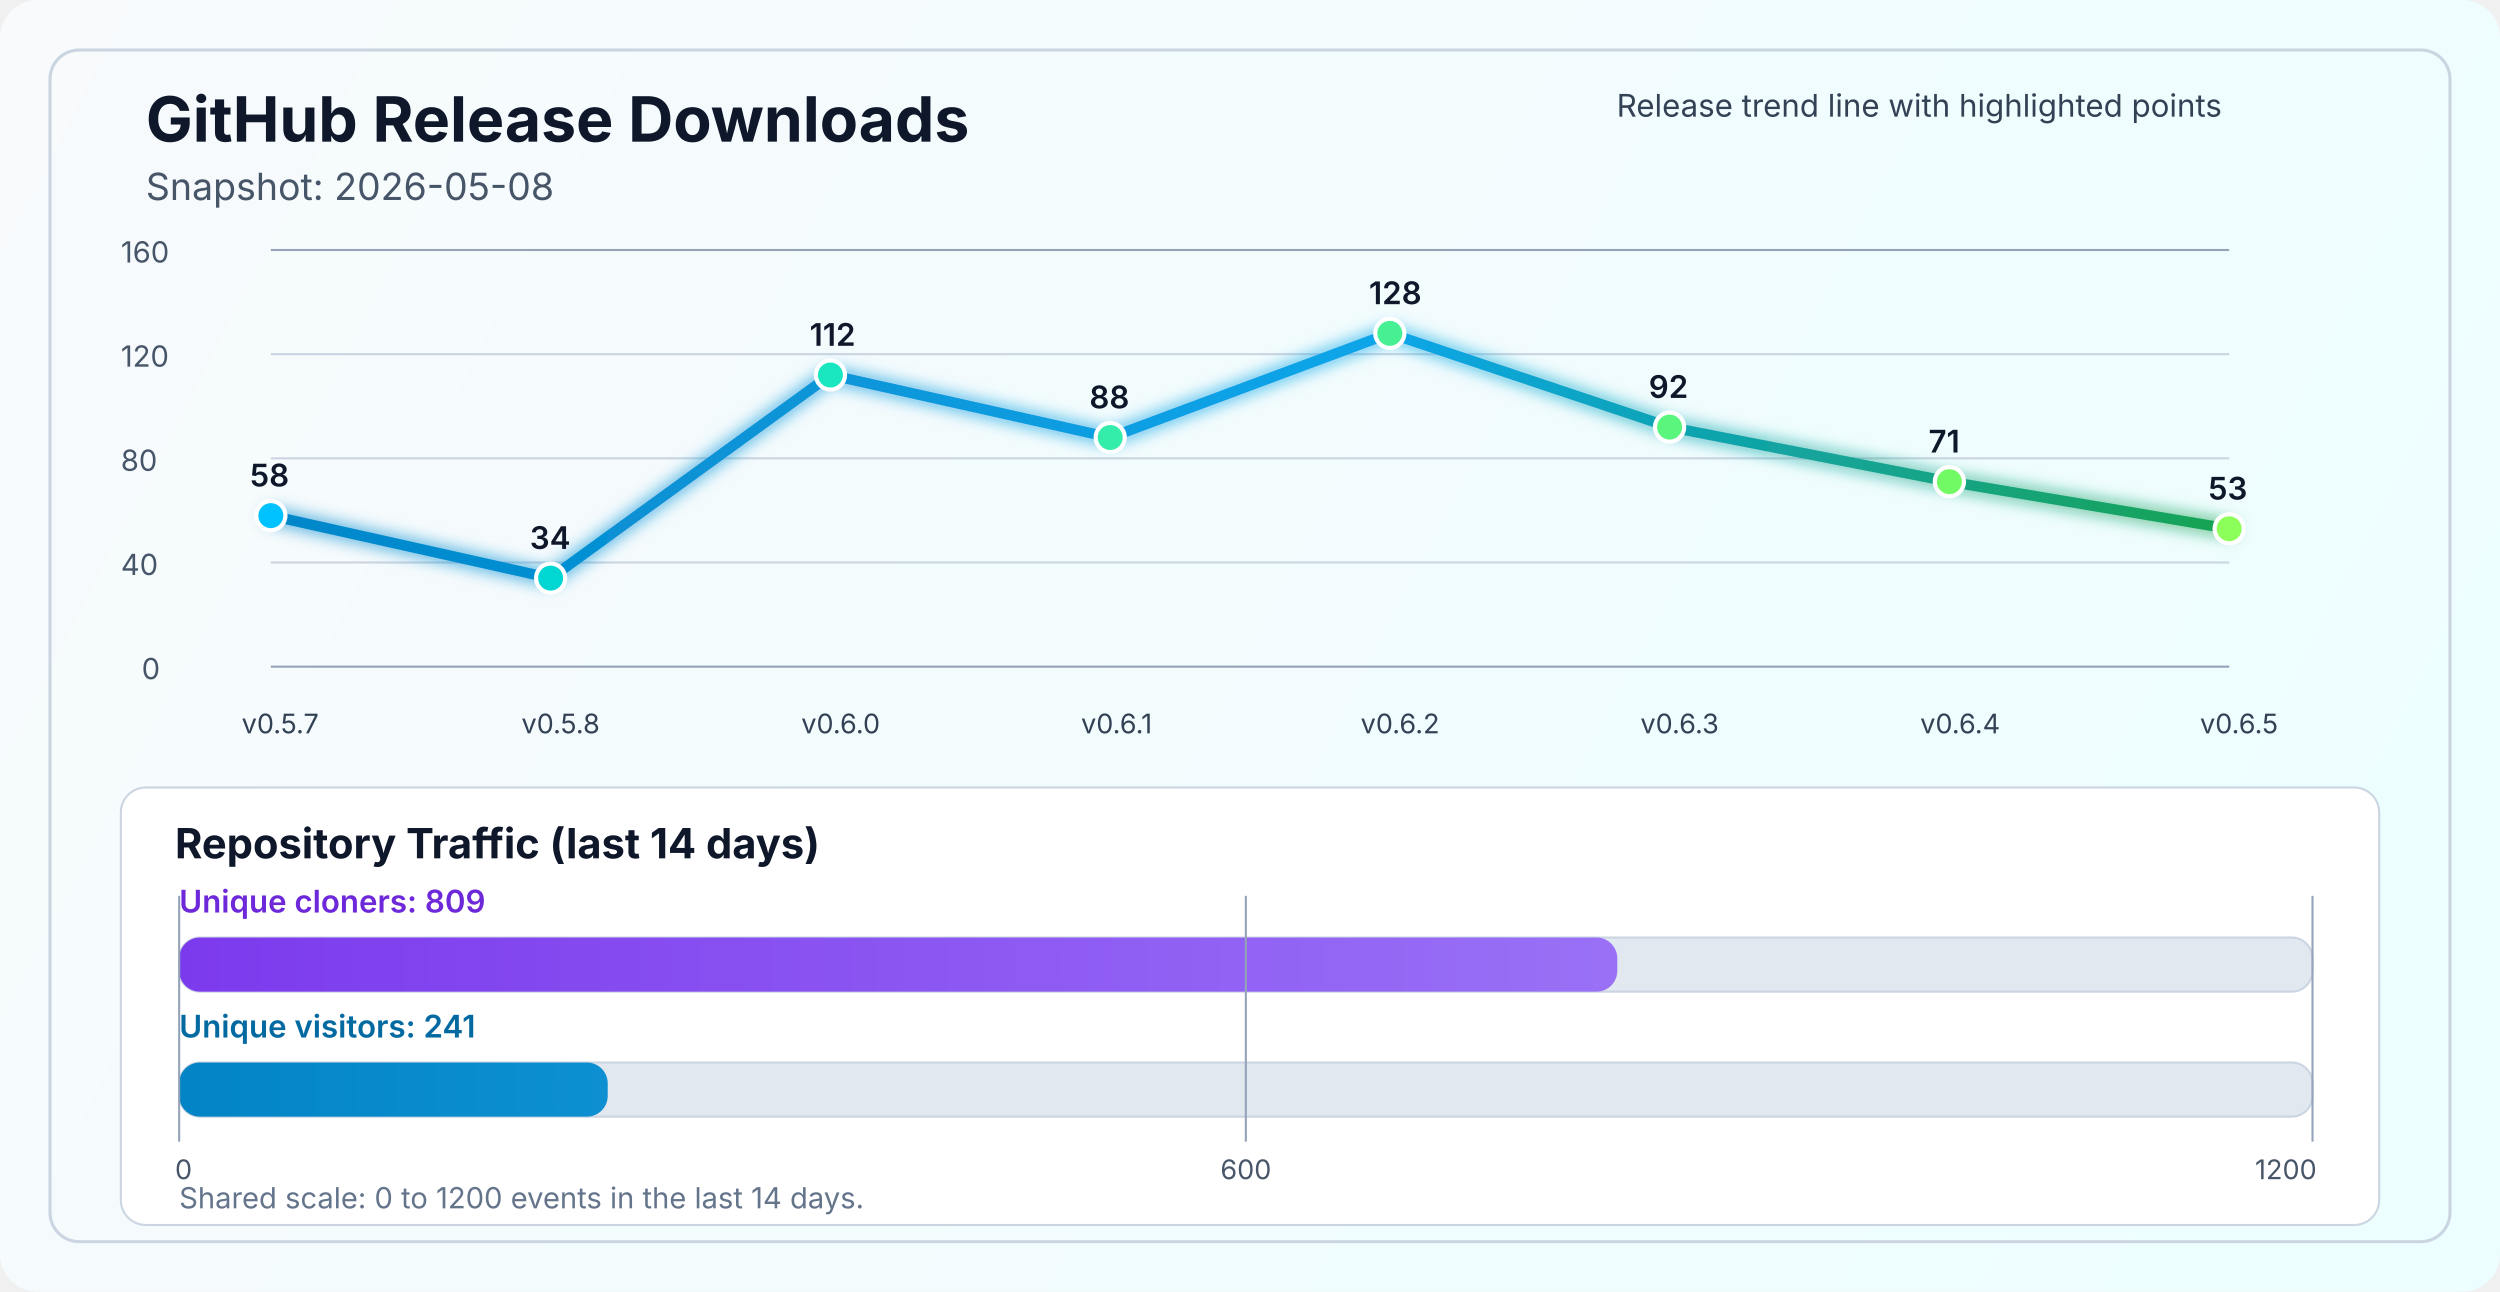
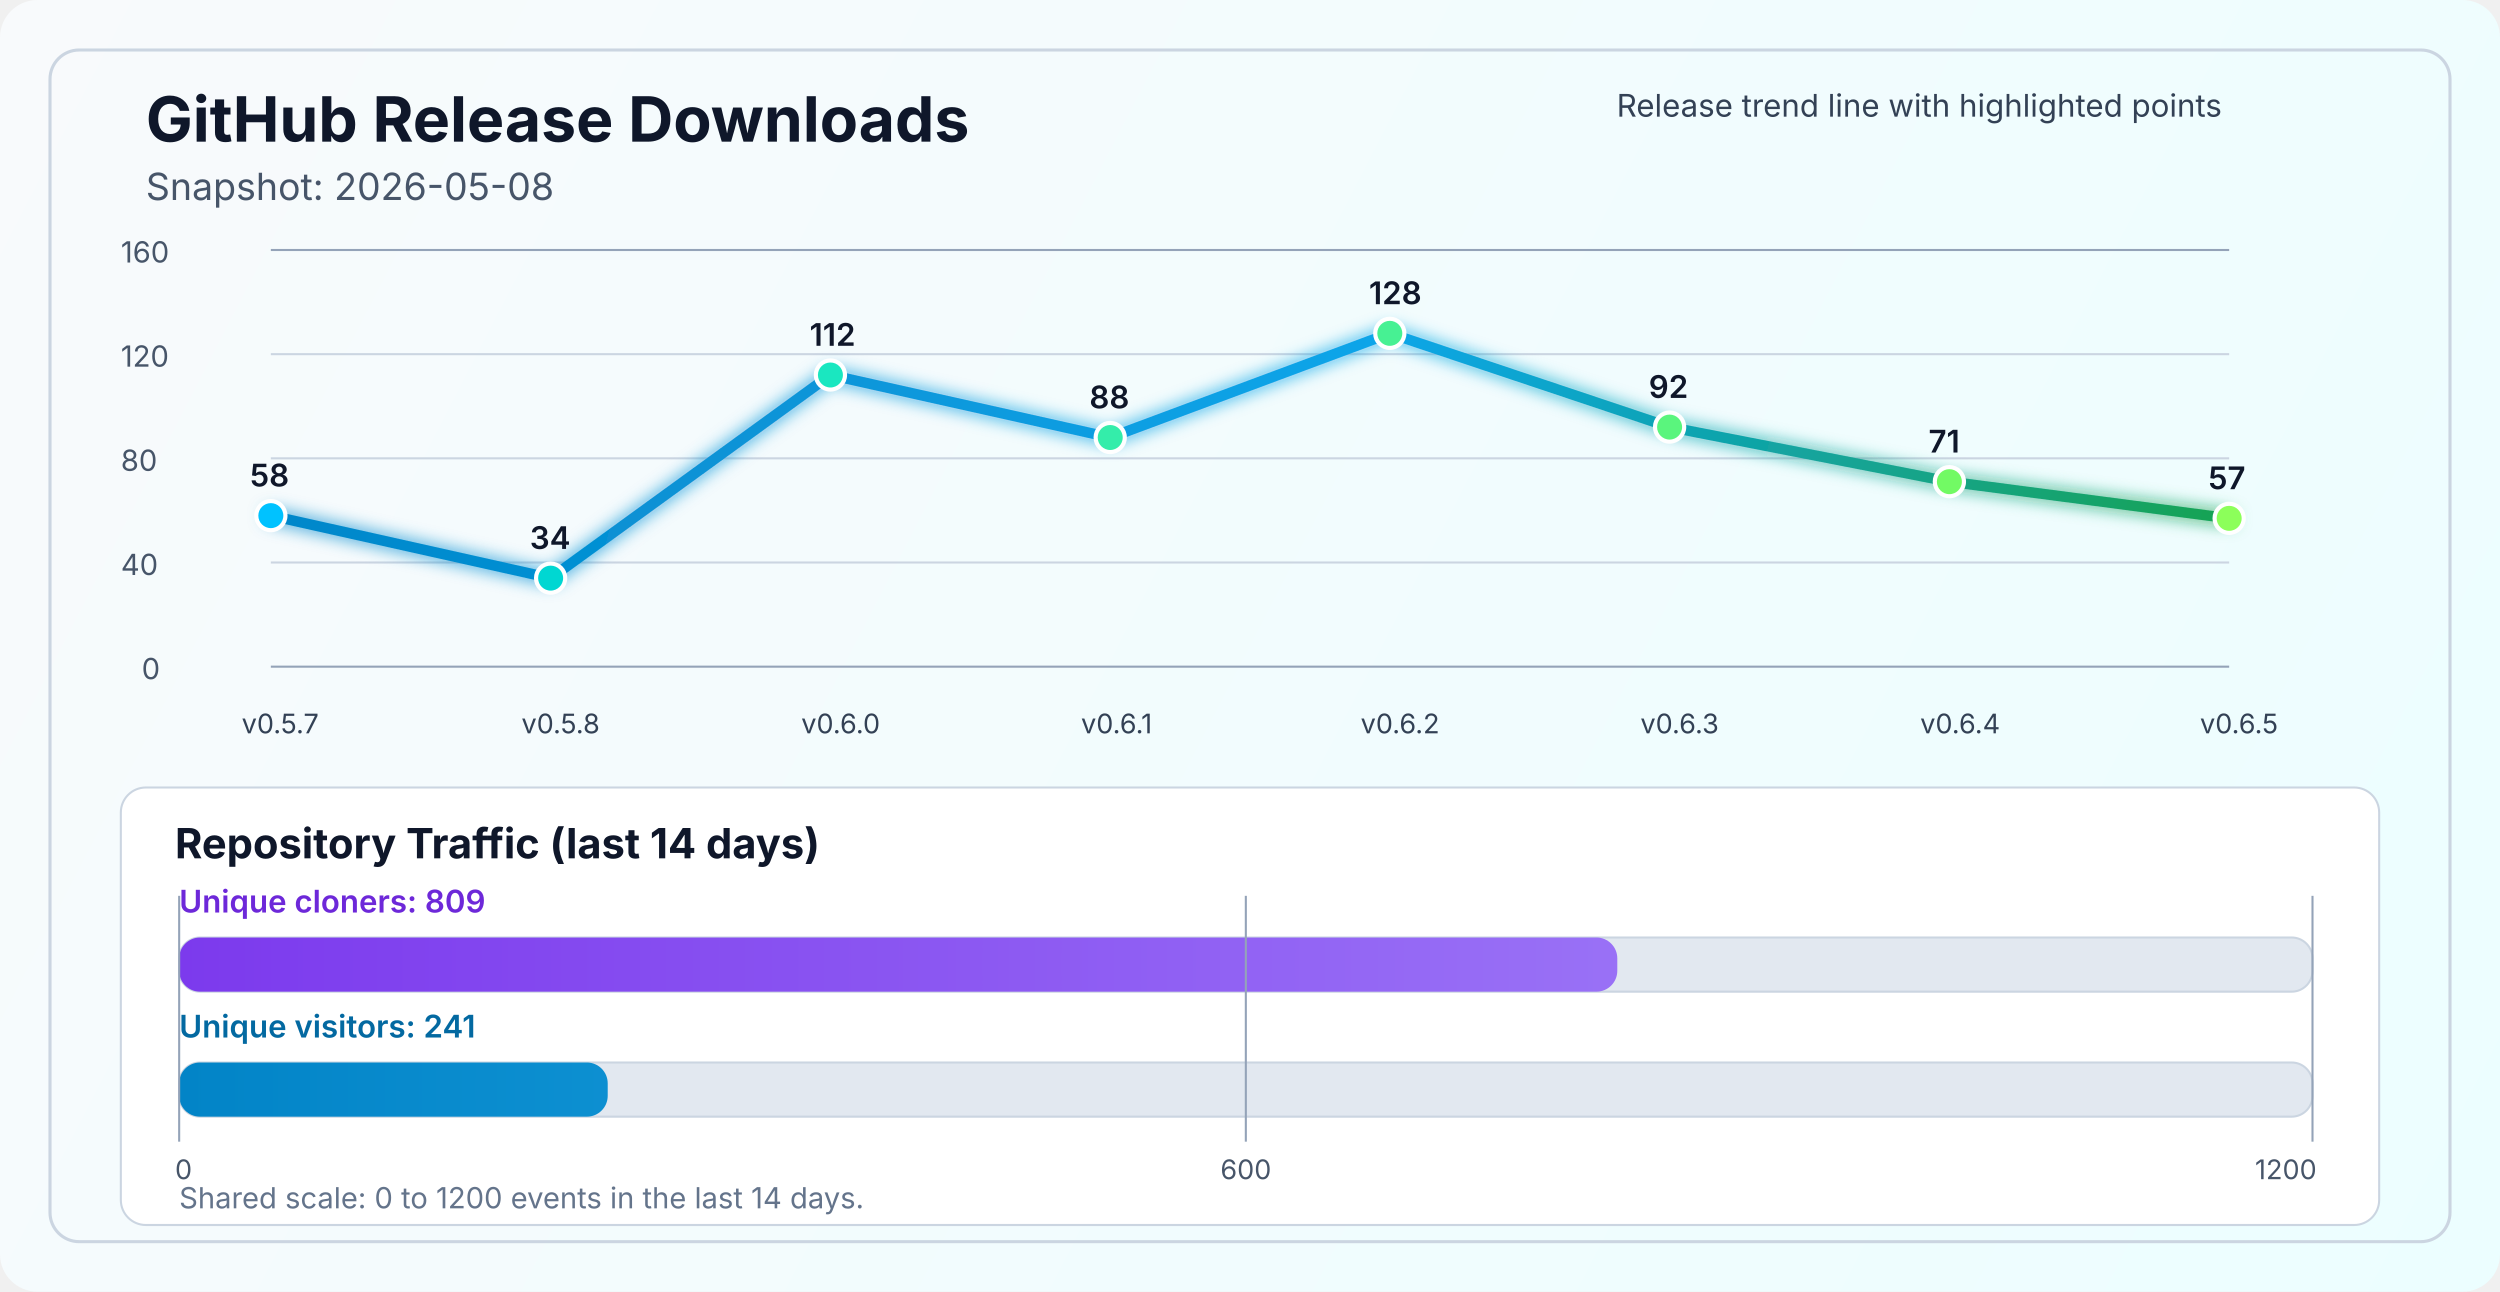
<svg xmlns="http://www.w3.org/2000/svg" width="1200" height="620" viewBox="0 0 1200 620" fill="none" role="img" aria-labelledby="title desc">
  <defs>
    <linearGradient id="bg" x1="0" y1="0" x2="1200" y2="620" gradientUnits="userSpaceOnUse">
      <stop stop-color="#F8FAFC" />
      <stop offset="1" stop-color="#ECFEFF" />
    </linearGradient>
    <linearGradient id="line" x1="130" y1="86" x2="1070" y2="340" gradientUnits="userSpaceOnUse">
      <stop stop-color="#0284C7" />
      <stop offset="0.55" stop-color="#0EA5E9" />
      <stop offset="1" stop-color="#16A34A" />
    </linearGradient>
    <linearGradient id="cloneFill" x1="86" y1="450" x2="1110" y2="450" gradientUnits="userSpaceOnUse">
      <stop stop-color="#7C3AED" />
      <stop offset="1" stop-color="#A78BFA" />
    </linearGradient>
    <linearGradient id="viewFill" x1="86" y1="482" x2="1110" y2="482" gradientUnits="userSpaceOnUse">
      <stop stop-color="#0284C7" />
      <stop offset="1" stop-color="#38BDF8" />
    </linearGradient>
    <filter id="glow" x="-50%" y="-50%" width="200%" height="200%">
      <feGaussianBlur stdDeviation="4" result="blur" />
      <feMerge>
        <feMergeNode in="blur" />
        <feMergeNode in="SourceGraphic" />
      </feMerge>
    </filter>
  </defs>
  <rect width="1200" height="620" rx="18" fill="url(#bg)" />
  <rect x="24" y="24" width="1152" height="572" rx="14" stroke="#CBD5E1" stroke-width="1.5" />
  <text x="70" y="68" fill="#0F172A" font-size="30" font-family="SF Pro Display, -apple-system, BlinkMacSystemFont, Segoe UI, sans-serif" font-weight="700">GitHub Release Downloads</text>
  <text x="70" y="96" fill="#475569" font-size="18" font-family="SF Pro Text, -apple-system, BlinkMacSystemFont, Segoe UI, sans-serif">Snapshot: 2026-05-08</text>
  <line x1="130" y1="320.0" x2="1070" y2="320.0" stroke="#94A3B8" stroke-width="1" />
  <line x1="130" y1="270.0" x2="1070" y2="270.0" stroke="#CBD5E1" stroke-width="1" />
  <line x1="130" y1="220.0" x2="1070" y2="220.0" stroke="#CBD5E1" stroke-width="1" />
  <line x1="130" y1="170.0" x2="1070" y2="170.0" stroke="#CBD5E1" stroke-width="1" />
  <line x1="130" y1="120.0" x2="1070" y2="120.0" stroke="#94A3B8" stroke-width="1" />
  <text x="68" y="326.0" fill="#475569" font-size="14" font-family="SF Pro Text, -apple-system, BlinkMacSystemFont, Segoe UI, sans-serif">0</text>
  <text x="58" y="276.0" fill="#475569" font-size="14" font-family="SF Pro Text, -apple-system, BlinkMacSystemFont, Segoe UI, sans-serif">40</text>
  <text x="58" y="226.0" fill="#475569" font-size="14" font-family="SF Pro Text, -apple-system, BlinkMacSystemFont, Segoe UI, sans-serif">80</text>
  <text x="58" y="176.0" fill="#475569" font-size="14" font-family="SF Pro Text, -apple-system, BlinkMacSystemFont, Segoe UI, sans-serif">120</text>
  <text x="58" y="126.0" fill="#475569" font-size="14" font-family="SF Pro Text, -apple-system, BlinkMacSystemFont, Segoe UI, sans-serif">160</text>
-   <polyline points="130.0,247.5 264.3,277.5 398.6,180.0 532.9,210.0 667.1,160.0 801.4,205.0 935.7,231.2 1070.0,253.8" fill="none" stroke="url(#line)" stroke-width="5" stroke-linecap="round" stroke-linejoin="round" filter="url(#glow)" />
+   <polyline points="130.0,247.5 264.3,277.5 398.6,180.0 532.9,210.0 667.1,160.0 801.4,205.0 935.7,231.2 1070.0,248.8" fill="none" stroke="url(#line)" stroke-width="5" stroke-linecap="round" stroke-linejoin="round" filter="url(#glow)" />
  <circle cx="130.0" cy="247.5" r="7" fill="#00C2FF" stroke="#FFFFFF" stroke-width="2" />
  <circle cx="264.3" cy="277.5" r="7" fill="#00D7D2" stroke="#FFFFFF" stroke-width="2" />
  <circle cx="398.6" cy="180.0" r="7" fill="#1AE7C0" stroke="#FFFFFF" stroke-width="2" />
  <circle cx="532.9" cy="210.0" r="7" fill="#34EDAA" stroke="#FFFFFF" stroke-width="2" />
  <circle cx="667.1" cy="160.0" r="7" fill="#47F193" stroke="#FFFFFF" stroke-width="2" />
  <circle cx="801.4" cy="205.0" r="7" fill="#5AF57D" stroke="#FFFFFF" stroke-width="2" />
  <circle cx="935.7" cy="231.2" r="7" fill="#72FA64" stroke="#FFFFFF" stroke-width="2" />
-   <circle cx="1070.0" cy="253.8" r="7" fill="#8CFF5A" stroke="#FFFFFF" stroke-width="2" />
+   <circle cx="1070.0" cy="248.8" r="7" fill="#8CFF5A" stroke="#FFFFFF" stroke-width="2" />
  <text x="116.0" y="352" fill="#334155" font-size="13" font-family="SF Pro Text, -apple-system, BlinkMacSystemFont, Segoe UI, sans-serif">v0.5.7</text>
  <text x="250.3" y="352" fill="#334155" font-size="13" font-family="SF Pro Text, -apple-system, BlinkMacSystemFont, Segoe UI, sans-serif">v0.5.8</text>
  <text x="384.6" y="352" fill="#334155" font-size="13" font-family="SF Pro Text, -apple-system, BlinkMacSystemFont, Segoe UI, sans-serif">v0.6.0</text>
  <text x="518.9" y="352" fill="#334155" font-size="13" font-family="SF Pro Text, -apple-system, BlinkMacSystemFont, Segoe UI, sans-serif">v0.6.1</text>
  <text x="653.1" y="352" fill="#334155" font-size="13" font-family="SF Pro Text, -apple-system, BlinkMacSystemFont, Segoe UI, sans-serif">v0.6.2</text>
  <text x="787.4" y="352" fill="#334155" font-size="13" font-family="SF Pro Text, -apple-system, BlinkMacSystemFont, Segoe UI, sans-serif">v0.6.3</text>
  <text x="921.7" y="352" fill="#334155" font-size="13" font-family="SF Pro Text, -apple-system, BlinkMacSystemFont, Segoe UI, sans-serif">v0.6.4</text>
  <text x="1056.0" y="352" fill="#334155" font-size="13" font-family="SF Pro Text, -apple-system, BlinkMacSystemFont, Segoe UI, sans-serif">v0.6.5</text>
  <text x="120.0" y="233.5" fill="#0F172A" font-size="15" font-family="SF Pro Text, -apple-system, BlinkMacSystemFont, Segoe UI, sans-serif" font-weight="600">58</text>
  <text x="254.3" y="263.5" fill="#0F172A" font-size="15" font-family="SF Pro Text, -apple-system, BlinkMacSystemFont, Segoe UI, sans-serif" font-weight="600">34</text>
  <text x="388.6" y="166.0" fill="#0F172A" font-size="15" font-family="SF Pro Text, -apple-system, BlinkMacSystemFont, Segoe UI, sans-serif" font-weight="600">112</text>
  <text x="522.9" y="196.0" fill="#0F172A" font-size="15" font-family="SF Pro Text, -apple-system, BlinkMacSystemFont, Segoe UI, sans-serif" font-weight="600">88</text>
  <text x="657.1" y="146.0" fill="#0F172A" font-size="15" font-family="SF Pro Text, -apple-system, BlinkMacSystemFont, Segoe UI, sans-serif" font-weight="600">128</text>
  <text x="791.4" y="191.0" fill="#0F172A" font-size="15" font-family="SF Pro Text, -apple-system, BlinkMacSystemFont, Segoe UI, sans-serif" font-weight="600">92</text>
  <text x="925.7" y="217.2" fill="#0F172A" font-size="15" font-family="SF Pro Text, -apple-system, BlinkMacSystemFont, Segoe UI, sans-serif" font-weight="600">71</text>
-   <text x="1060.0" y="239.8" fill="#0F172A" font-size="15" font-family="SF Pro Text, -apple-system, BlinkMacSystemFont, Segoe UI, sans-serif" font-weight="600">53</text>
+   <text x="1060.0" y="234.8" fill="#0F172A" font-size="15" font-family="SF Pro Text, -apple-system, BlinkMacSystemFont, Segoe UI, sans-serif" font-weight="600">57</text>
  <text x="776" y="56" fill="#334155" font-size="15" font-family="SF Pro Text, -apple-system, BlinkMacSystemFont, Segoe UI, sans-serif">Release trend line with highlighted points</text>
  <rect x="58" y="378" width="1084" height="210" rx="12" fill="#FFFFFF" stroke="#CBD5E1" stroke-width="1" />
  <text x="84" y="412" fill="#0F172A" font-size="20" font-family="SF Pro Text, -apple-system, BlinkMacSystemFont, Segoe UI, sans-serif" font-weight="700">Repository Traffic (last 14 days)</text>
  <text x="86" y="438" fill="#6D28D9" font-size="15" font-family="SF Pro Text, -apple-system, BlinkMacSystemFont, Segoe UI, sans-serif" font-weight="600">Unique cloners: 809</text>
  <rect x="86" y="450" width="1024" height="26" rx="10" fill="#E2E8F0" stroke="#CBD5E1" stroke-width="1" />
  <rect x="86" y="450" width="690.3" height="26" rx="10" fill="url(#cloneFill)" />
  <text x="86" y="498" fill="#0369A1" font-size="15" font-family="SF Pro Text, -apple-system, BlinkMacSystemFont, Segoe UI, sans-serif" font-weight="600">Unique visitors: 241</text>
  <rect x="86" y="510" width="1024" height="26" rx="10" fill="#E2E8F0" stroke="#CBD5E1" stroke-width="1" />
  <rect x="86" y="510" width="205.7" height="26" rx="10" fill="url(#viewFill)" />
  <line x1="86" y1="430" x2="86" y2="548" stroke="#94A3B8" stroke-width="1" />
  <line x1="598.0" y1="430" x2="598.0" y2="548" stroke="#94A3B8" stroke-width="1" />
  <line x1="1110" y1="430" x2="1110" y2="548" stroke="#94A3B8" stroke-width="1" />
  <text x="84" y="566" text-anchor="start" fill="#475569" font-size="13" font-family="SF Pro Text, -apple-system, BlinkMacSystemFont, Segoe UI, sans-serif">0</text>
  <text x="598.0" y="566" text-anchor="middle" fill="#475569" font-size="13" font-family="SF Pro Text, -apple-system, BlinkMacSystemFont, Segoe UI, sans-serif">600</text>
  <text x="1112" y="566" text-anchor="end" fill="#475569" font-size="13" font-family="SF Pro Text, -apple-system, BlinkMacSystemFont, Segoe UI, sans-serif">1200</text>
  <text x="86" y="580" fill="#64748B" font-size="14" font-family="SF Pro Text, -apple-system, BlinkMacSystemFont, Segoe UI, sans-serif">Shared scale: 0 to 1200 events in the last 14 days.</text>
</svg>
